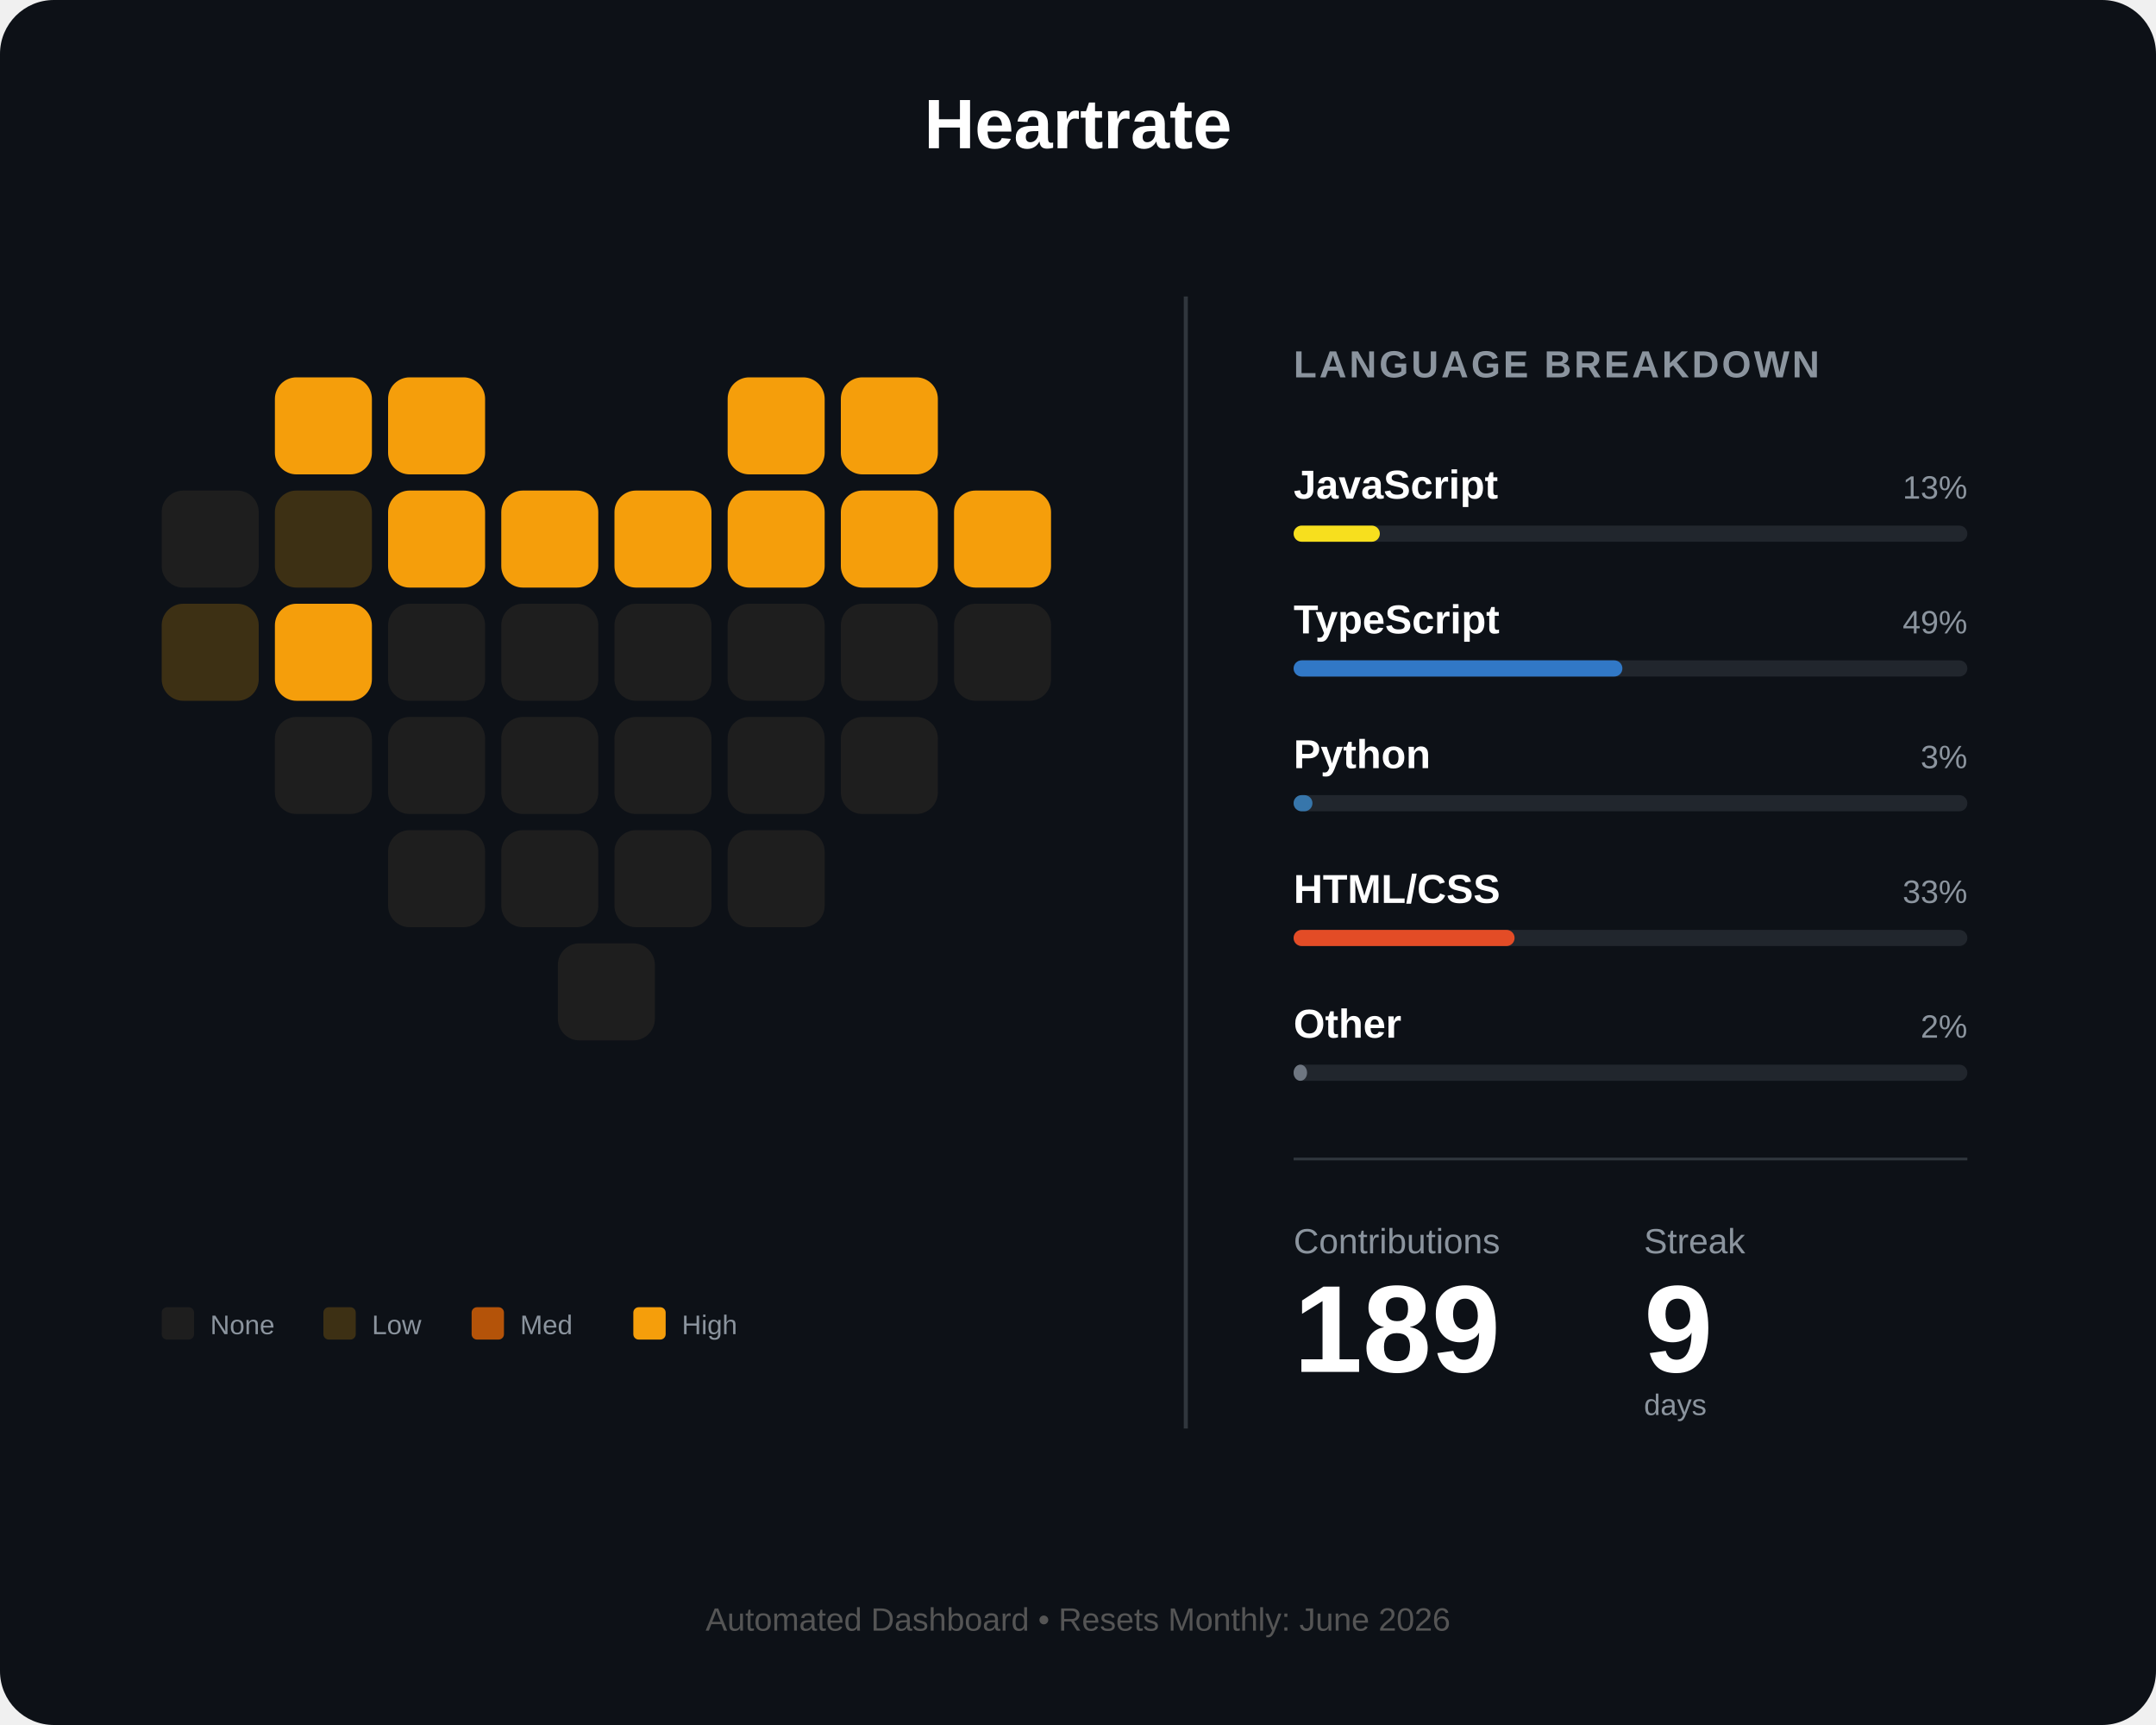
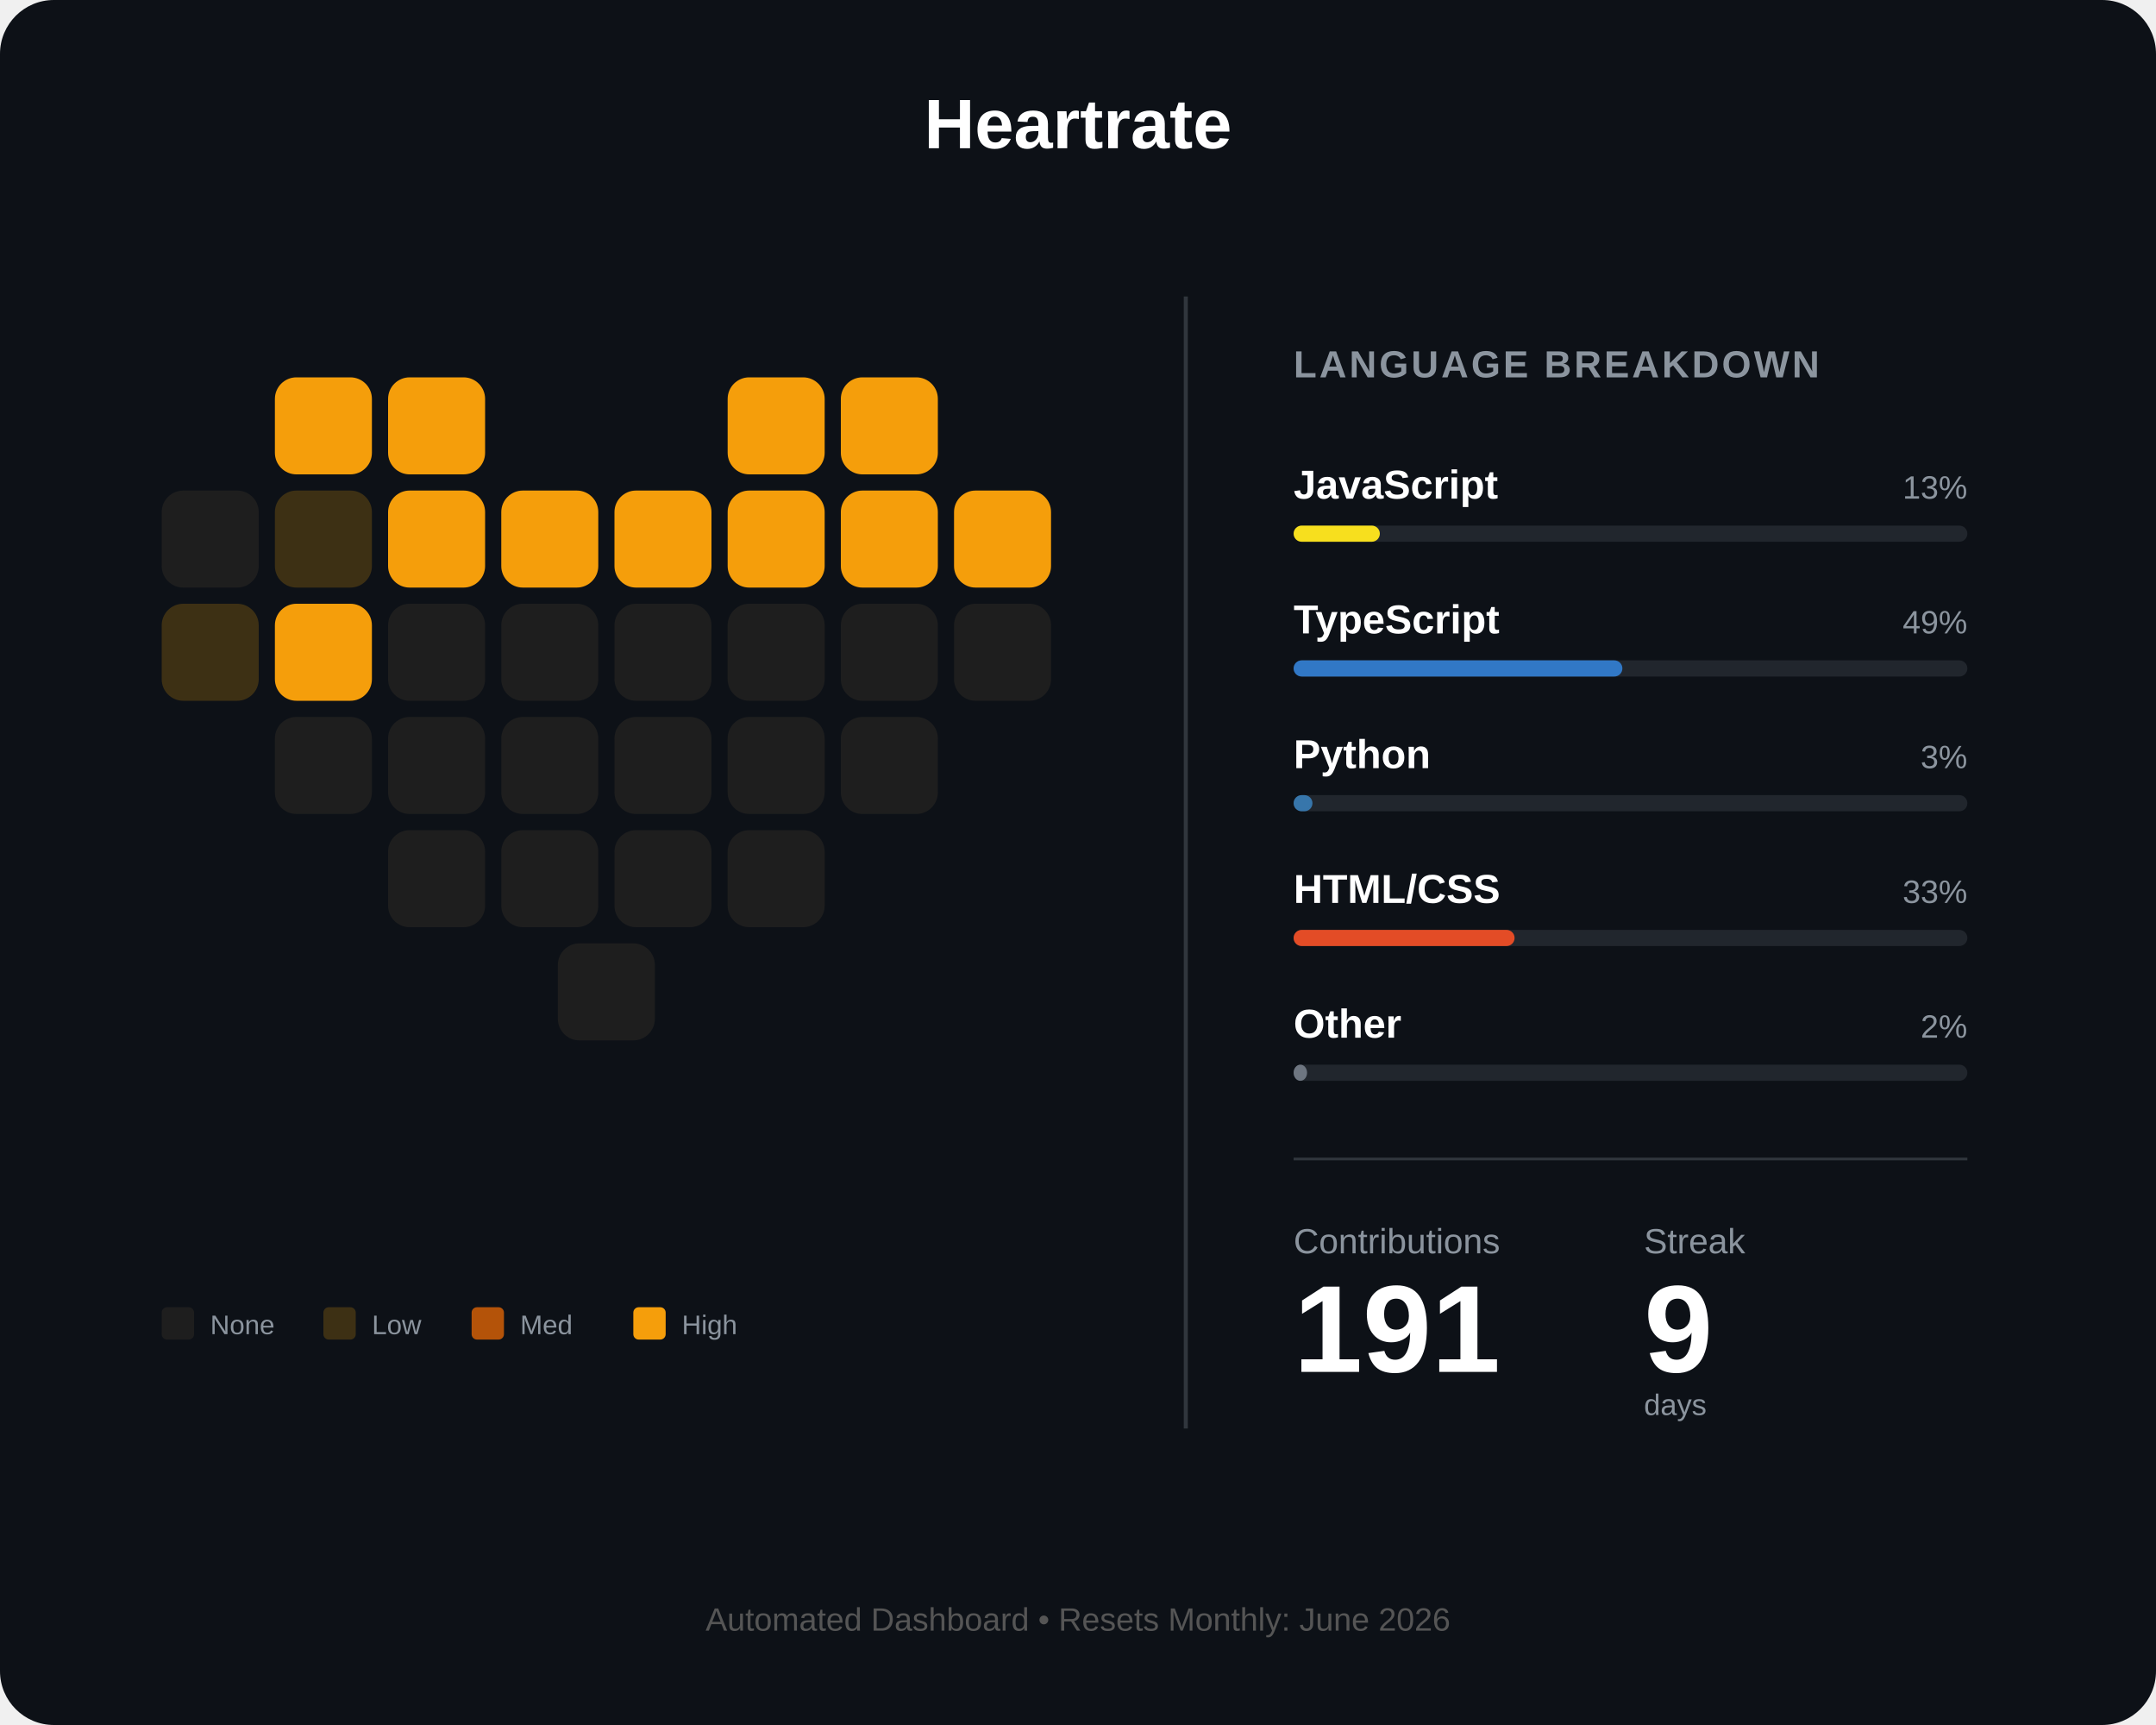
<svg xmlns="http://www.w3.org/2000/svg" width="800" height="640" viewBox="0 0 800 640" fill="none">
  <rect width="800" height="640" rx="20" fill="#0d1117" />
  <text x="400" y="55" fill="white" font-family="Arial" font-size="26" font-weight="bold" text-anchor="middle">Heartrate</text>
  <g id="heart-grid" transform="translate(60, 140)">
    <rect id="day_1" x="42" y="0" width="36" height="36" rx="8" fill="#f59e0b" />
    <rect id="day_2" x="84" y="0" width="36" height="36" rx="8" fill="#f59e0b" />
    <rect id="day_3" x="210" y="0" width="36" height="36" rx="8" fill="#f59e0b" />
    <rect id="day_4" x="252" y="0" width="36" height="36" rx="8" fill="#f59e0b" />
    <rect id="day_5" x="0" y="42" width="36" height="36" rx="8" fill="#1e1e1e" />
    <rect id="day_6" x="42" y="42" width="36" height="36" rx="8" fill="#3d3014" />
    <rect id="day_7" x="84" y="42" width="36" height="36" rx="8" fill="#f59e0b" />
    <rect id="day_8" x="126" y="42" width="36" height="36" rx="8" fill="#f59e0b" />
    <rect id="day_9" x="168" y="42" width="36" height="36" rx="8" fill="#f59e0b" />
    <rect id="day_10" x="210" y="42" width="36" height="36" rx="8" fill="#f59e0b" />
    <rect id="day_11" x="252" y="42" width="36" height="36" rx="8" fill="#f59e0b" />
    <rect id="day_12" x="294" y="42" width="36" height="36" rx="8" fill="#f59e0b" />
    <rect id="day_13" x="0" y="84" width="36" height="36" rx="8" fill="#3d3014" />
    <rect id="day_14" x="42" y="84" width="36" height="36" rx="8" fill="#f59e0b" />
    <rect id="day_15" x="84" y="84" width="36" height="36" rx="8" fill="#1e1e1e" />
    <rect id="day_16" x="126" y="84" width="36" height="36" rx="8" fill="#1e1e1e" />
    <rect id="day_17" x="168" y="84" width="36" height="36" rx="8" fill="#1e1e1e" />
    <rect id="day_18" x="210" y="84" width="36" height="36" rx="8" fill="#1e1e1e" />
    <rect id="day_19" x="252" y="84" width="36" height="36" rx="8" fill="#1e1e1e" />
    <rect id="day_20" x="294" y="84" width="36" height="36" rx="8" fill="#1e1e1e" />
    <rect id="day_21" x="42" y="126" width="36" height="36" rx="8" fill="#1e1e1e" />
    <rect id="day_22" x="84" y="126" width="36" height="36" rx="8" fill="#1e1e1e" />
    <rect id="day_23" x="126" y="126" width="36" height="36" rx="8" fill="#1e1e1e" />
    <rect id="day_24" x="168" y="126" width="36" height="36" rx="8" fill="#1e1e1e" />
    <rect id="day_25" x="210" y="126" width="36" height="36" rx="8" fill="#1e1e1e" />
    <rect id="day_26" x="252" y="126" width="36" height="36" rx="8" fill="#1e1e1e" />
    <rect id="day_27" x="84" y="168" width="36" height="36" rx="8" fill="#1e1e1e" />
    <rect id="day_28" x="126" y="168" width="36" height="36" rx="8" fill="#1e1e1e" />
    <rect id="day_29" x="168" y="168" width="36" height="36" rx="8" fill="#1e1e1e" />
    <rect id="day_30" x="210" y="168" width="36" height="36" rx="8" fill="#1e1e1e" />
    <rect id="day_31" x="147" y="210" width="36" height="36" rx="8" fill="#1e1e1e" />
  </g>
  <g transform="translate(60, 485)">
    <rect id="legend_empty" x="0" y="0" width="12" height="12" rx="2" fill="#1e1e1e" />
    <text x="18" y="10" fill="#8b949e" font-family="Arial" font-size="10">None</text>
    <rect id="legend_low" x="60" y="0" width="12" height="12" rx="2" fill="#3d3014" />
    <text x="78" y="10" fill="#8b949e" font-family="Arial" font-size="10">Low</text>
    <rect id="legend_med" x="115" y="0" width="12" height="12" rx="2" fill="#b45309" />
    <text x="133" y="10" fill="#8b949e" font-family="Arial" font-size="10">Med</text>
    <rect id="legend_high" x="175" y="0" width="12" height="12" rx="2" fill="#f59e0b" />
    <text x="193" y="10" fill="#8b949e" font-family="Arial" font-size="10">High</text>
  </g>
  <line x1="440" y1="110" x2="440" y2="530" stroke="#30363d" stroke-width="1.5" />
  <g transform="translate(480, 140)">
    <text x="0" y="0" fill="#8b949e" font-family="Arial" font-size="14" font-weight="bold" letter-spacing="1">LANGUAGE BREAKDOWN</text>
    <g transform="translate(0, 45)">
      <text id="lang_1_name" x="0" y="0" fill="white" font-family="Arial" font-size="15" font-weight="bold">JavaScript</text>
      <text id="lang_1_percent" x="250" y="0" fill="#8b949e" font-family="Arial" font-size="12" text-anchor="end">13%</text>
      <rect x="0" y="10" width="250" height="6" rx="3" fill="#21262d" />
      <rect id="lang_1_bar" x="0" y="10" width="32" height="6" rx="3" fill="#f7df1e" />
    </g>
    <g transform="translate(0, 95)">
      <text id="lang_2_name" x="0" y="0" fill="white" font-family="Arial" font-size="15" font-weight="bold">TypeScript</text>
      <text id="lang_2_percent" x="250" y="0" fill="#8b949e" font-family="Arial" font-size="12" text-anchor="end">49%</text>
      <rect x="0" y="10" width="250" height="6" rx="3" fill="#21262d" />
      <rect id="lang_2_bar" x="0" y="10" width="122" height="6" rx="3" fill="#3178c6" />
    </g>
    <g transform="translate(0, 145)">
      <text id="lang_3_name" x="0" y="0" fill="white" font-family="Arial" font-size="15" font-weight="bold">Python</text>
      <text id="lang_3_percent" x="250" y="0" fill="#8b949e" font-family="Arial" font-size="12" text-anchor="end">3%</text>
      <rect x="0" y="10" width="250" height="6" rx="3" fill="#21262d" />
      <rect id="lang_3_bar" x="0" y="10" width="7" height="6" rx="3" fill="#3776ab" />
    </g>
    <g transform="translate(0, 195)">
      <text id="lang_4_name" x="0" y="0" fill="white" font-family="Arial" font-size="15" font-weight="bold">HTML/CSS</text>
      <text id="lang_4_percent" x="250" y="0" fill="#8b949e" font-family="Arial" font-size="12" text-anchor="end">33%</text>
      <rect x="0" y="10" width="250" height="6" rx="3" fill="#21262d" />
      <rect id="lang_4_bar" x="0" y="10" width="82" height="6" rx="3" fill="#e34c26" />
    </g>
    <g transform="translate(0, 245)">
      <text id="lang_5_name" x="0" y="0" fill="white" font-family="Arial" font-size="15" font-weight="bold">Other</text>
      <text id="lang_5_percent" x="250" y="0" fill="#8b949e" font-family="Arial" font-size="12" text-anchor="end">2%</text>
      <rect x="0" y="10" width="250" height="6" rx="3" fill="#21262d" />
      <rect id="lang_5_bar" x="0" y="10" width="5" height="6" rx="3" fill="#6e7681" />
    </g>
    <line x1="0" y1="290" x2="250" y2="290" stroke="#30363d" stroke-width="1" />
    <g transform="translate(0, 325)">
      <text x="0" y="0" fill="#8b949e" font-family="Arial" font-size="13">Contributions</text>
      <text x="130" y="0" fill="#8b949e" font-family="Arial" font-size="13">Streak</text>
-       <text id="total_count" x="0" y="44" fill="white" font-family="Arial" font-size="46" font-weight="bold">189</text>
+       <text id="total_count" x="0" y="44" fill="white" font-family="Arial" font-size="46" font-weight="bold">191</text>
      <text id="streak_count" x="130" y="44" fill="white" font-family="Arial" font-size="46" font-weight="bold">9</text>
      <text x="130" y="60" fill="#8b949e" font-family="Arial" font-size="11">days</text>
    </g>
  </g>
  <text id="footer_text" x="400" y="605" fill="#555" font-family="Arial" font-size="12" text-anchor="middle">Automated Dashboard • Resets Monthly: June 2026</text>
</svg>
